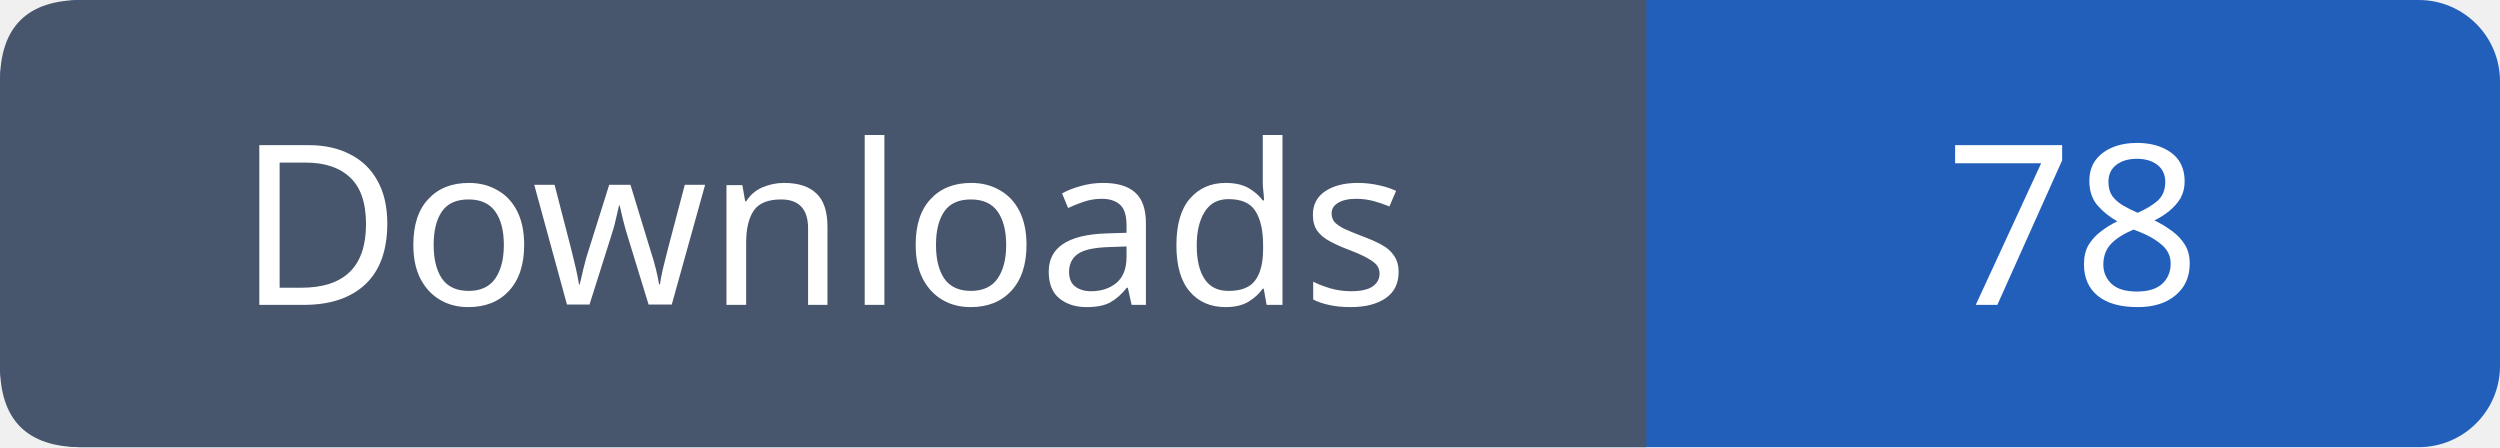
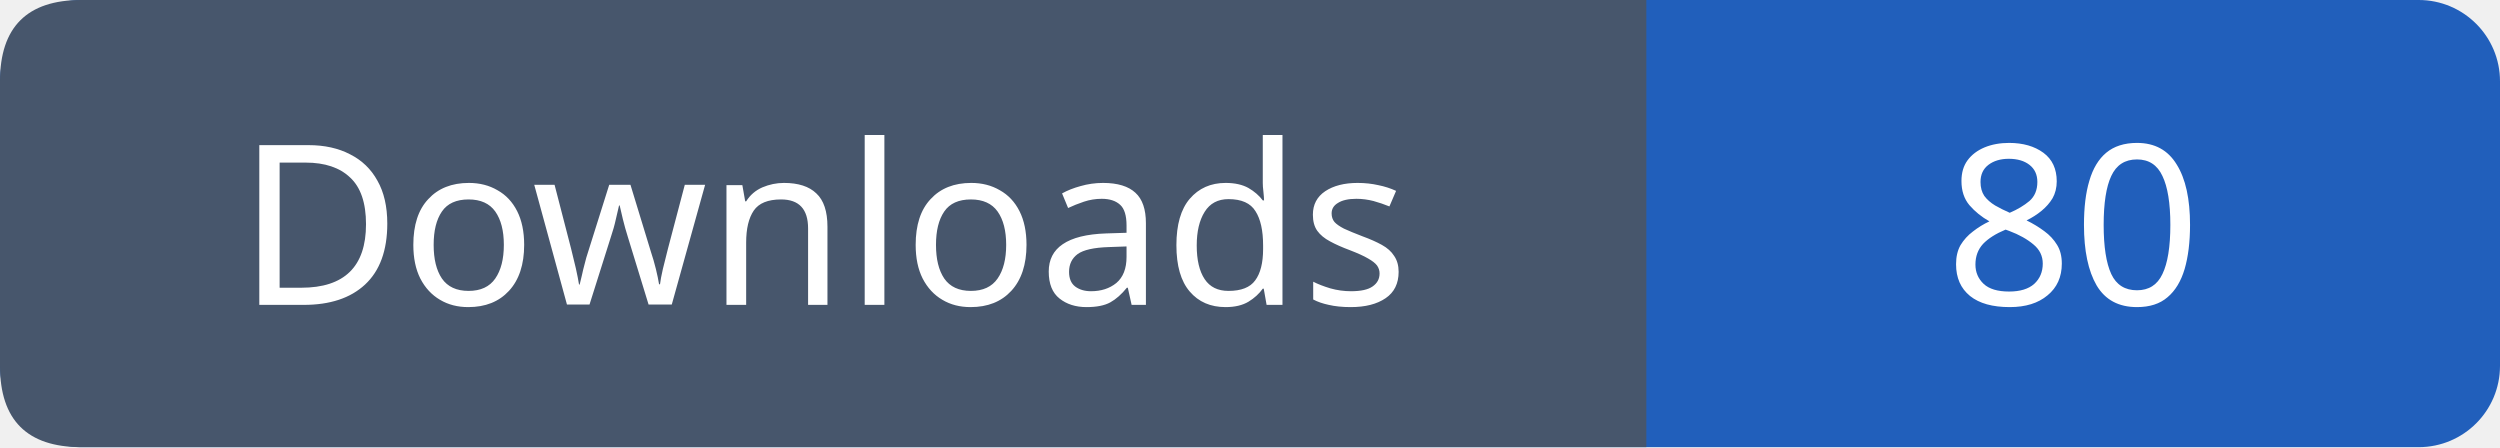
- <svg xmlns="http://www.w3.org/2000/svg" width="123" height="22" role="img" aria-label="Downloads: 78">
+ <svg xmlns="http://www.w3.org/2000/svg" width="123" height="22" role="img" aria-label="Downloads: 80">
  <rect width="123" height="22" rx="4" fill="#215fbb" />
  <path fill="#47566c" d="M4 0h77v22H4q-4 0-4-4V4q0-4 4-4" />
  <g font-family="Verdana,sans-serif" font-size="11" fill="white" text-anchor="middle">
    <text x="40.5" y="15">Downloads</text>
-     <text x="102.0" y="15">78</text>
+     <text x="102.0" y="15">80</text>
  </g>
</svg>
